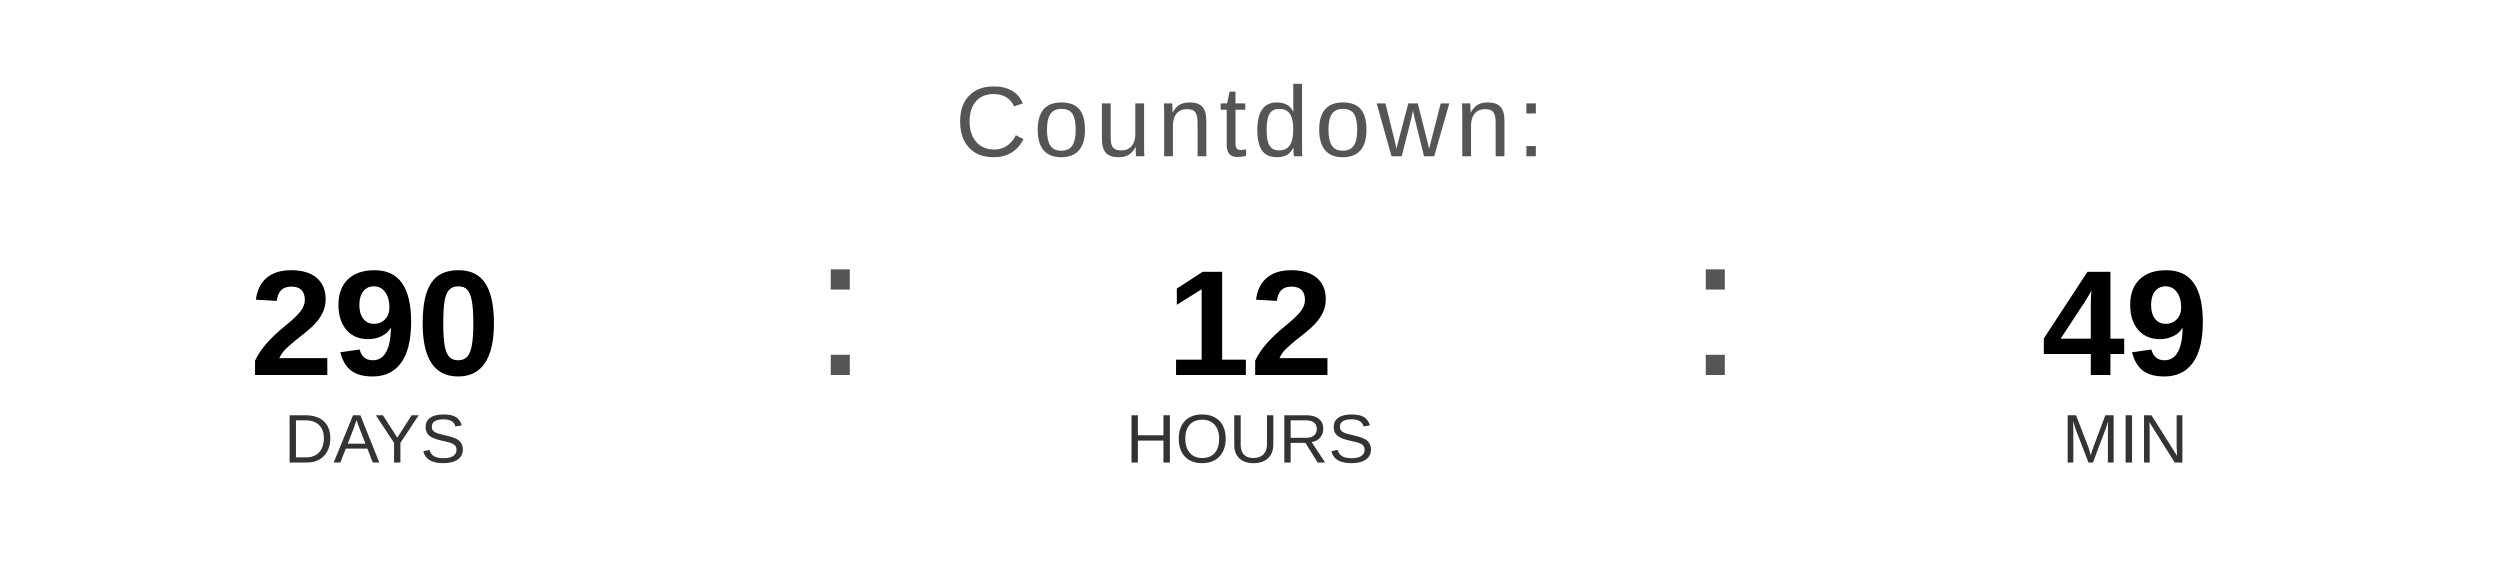
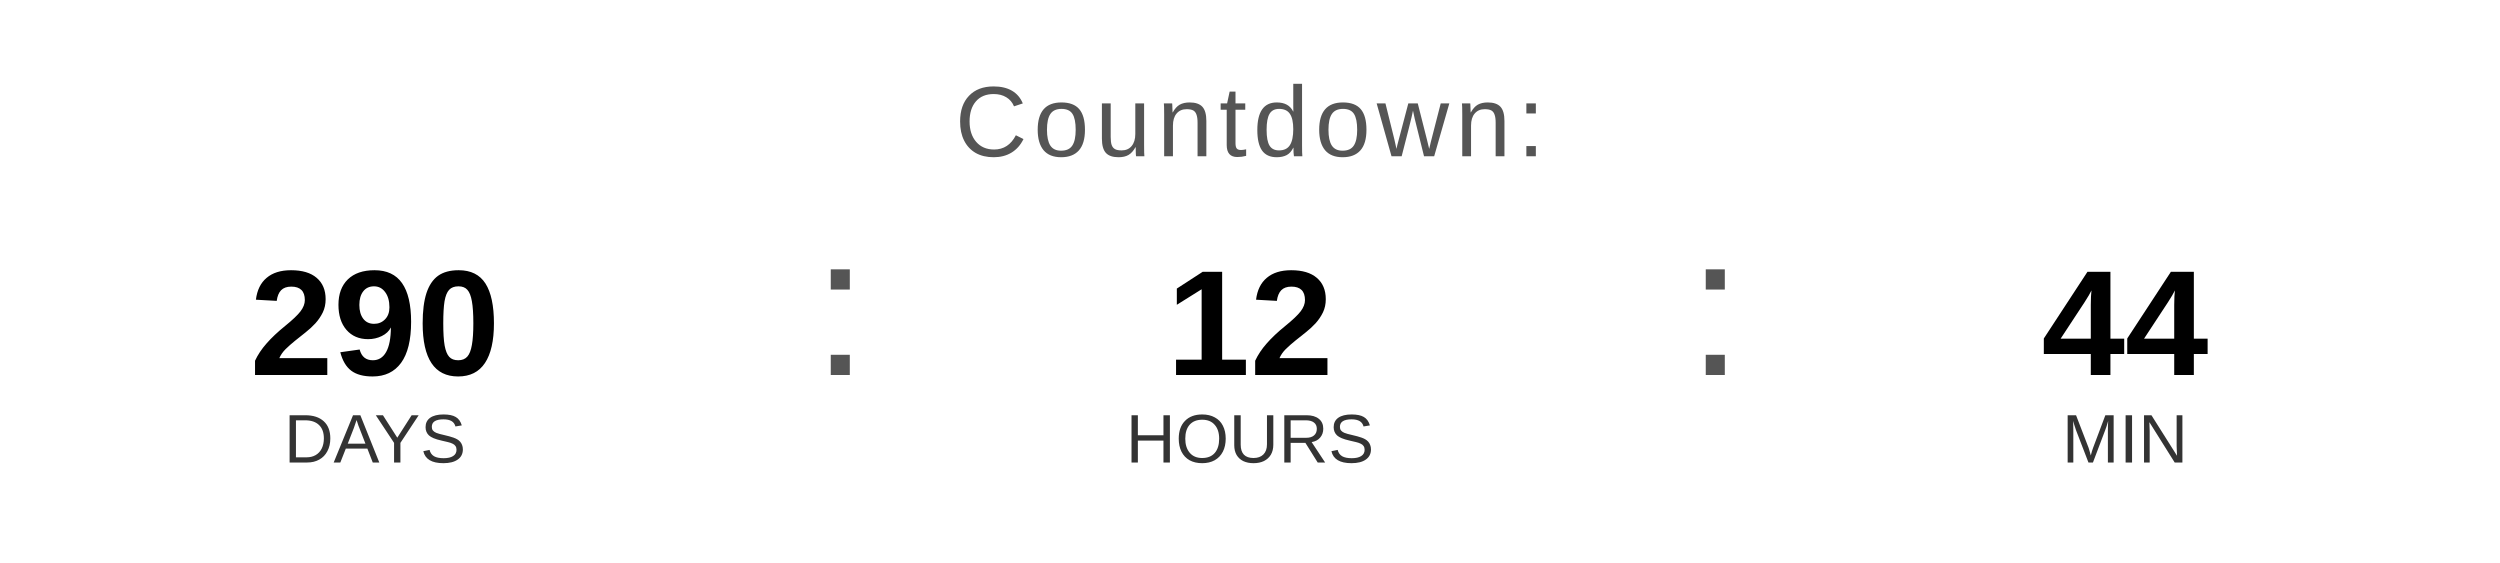
<svg xmlns="http://www.w3.org/2000/svg" width="400" height="90" viewBox="0 0 400 90">
  <text x="200" y="25" font-family="Arial, Helvetica, sans-serif" font-size="16" fill="#555555" text-anchor="middle" letter-spacing="1">
    Countdown:
  </text>
  <text x="60" y="60" font-family="Arial, Helvetica, sans-serif" font-size="24" font-weight="bold" fill="#000000" text-anchor="middle">290</text>
  <text x="60" y="74" font-family="Arial, Helvetica, sans-serif" font-size="11" fill="#333333" text-anchor="middle">DAYS</text>
  <text x="130" y="60" font-family="Arial, sans-serif" font-size="32" fill="#555555">:</text>
  <text x="200" y="60" font-family="Arial, Helvetica, sans-serif" font-size="24" font-weight="bold" fill="#000000" text-anchor="middle">12</text>
  <text x="200" y="74" font-family="Arial, Helvetica, sans-serif" font-size="11" fill="#333333" text-anchor="middle">HOURS</text>
  <text x="270" y="60" font-family="Arial, sans-serif" font-size="32" fill="#555555">:</text>
-   <text x="340" y="60" font-family="Arial, Helvetica, sans-serif" font-size="24" font-weight="bold" fill="#000000" text-anchor="middle">49</text>
+   <text x="340" y="60" font-family="Arial, Helvetica, sans-serif" font-size="24" font-weight="bold" fill="#000000" text-anchor="middle">44</text>
  <text x="340" y="74" font-family="Arial, Helvetica, sans-serif" font-size="11" fill="#333333" text-anchor="middle">MIN</text>
</svg>
